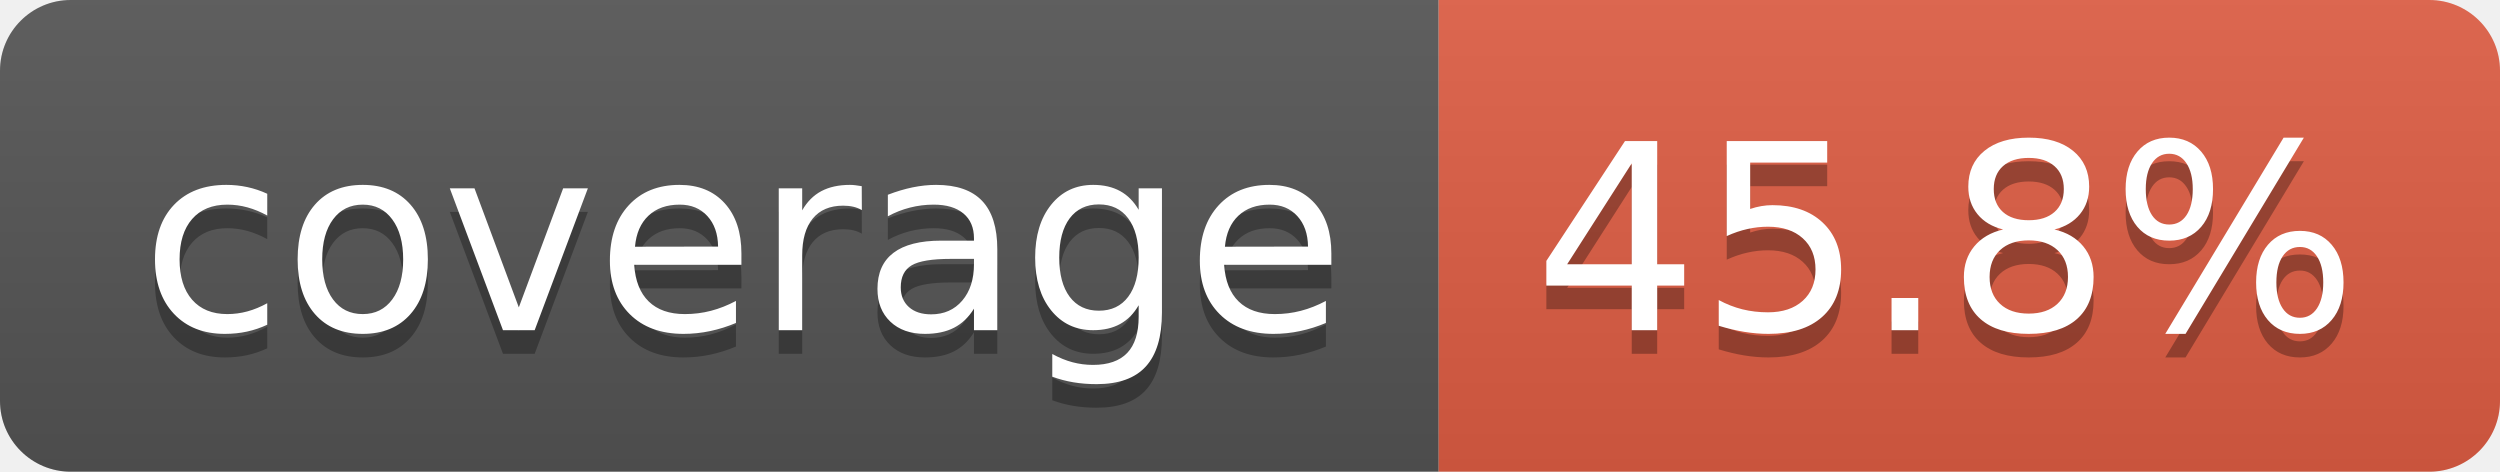
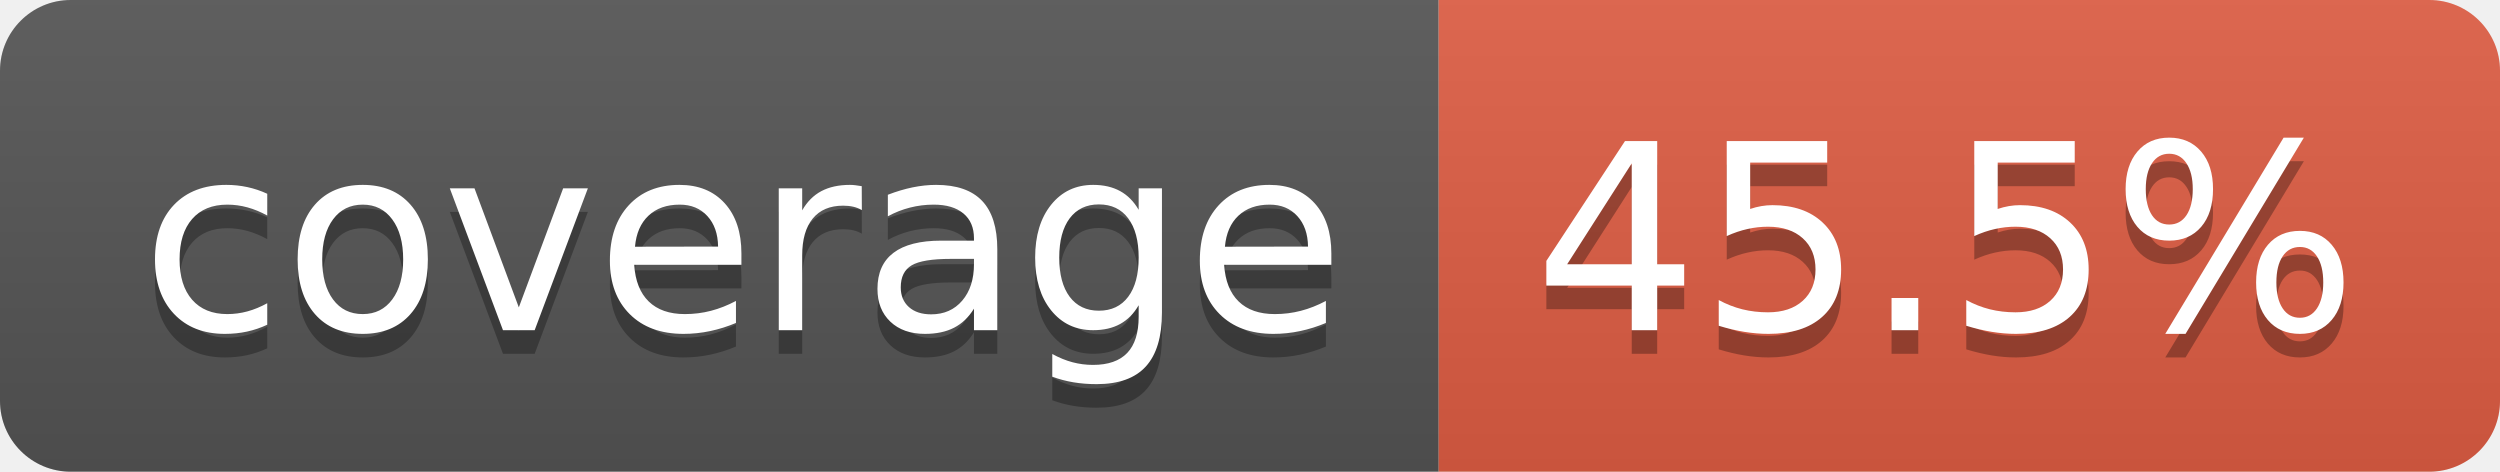
- <svg xmlns="http://www.w3.org/2000/svg" width="106" height="20" role="img" aria-label="coverage: 45.8%">
+ <svg xmlns="http://www.w3.org/2000/svg" width="106" height="20" role="img" aria-label="coverage: 45.5%">
  <linearGradient id="s" x2="0" y2="100%">
    <stop offset="0" stop-color="#bbb" stop-opacity=".1" />
    <stop offset="1" stop-opacity=".1" />
  </linearGradient>
  <clipPath id="r">
    <rect width="106" height="20" rx="3" fill="#fff" />
  </clipPath>
  <g clip-path="url(#r)">
    <rect width="61" height="20" fill="#555" />
    <rect x="61" width="45" height="20" fill="#e05d44" />
    <rect width="106" height="20" fill="url(#s)" />
  </g>
  <g fill="#fff" text-anchor="middle" font-family="Verdana,Geneva,DejaVu Sans,sans-serif" text-rendering="geometricPrecision" font-size="110">
    <text aria-hidden="true" x="315" y="150" fill="#010101" fill-opacity=".3" transform="scale(.1)" textLength="510">coverage</text>
    <text x="315" y="140" transform="scale(.1)" fill="#fff" textLength="510">coverage</text>
-     <text aria-hidden="true" x="825" y="150" fill="#010101" fill-opacity=".3" transform="scale(.1)" textLength="350">45.8%</text>
-     <text x="825" y="140" transform="scale(.1)" fill="#fff" textLength="350">45.8%</text>
+     <text aria-hidden="true" x="825" y="150" fill="#010101" fill-opacity=".3" transform="scale(.1)" textLength="350">45.5%</text>
+     <text x="825" y="140" transform="scale(.1)" fill="#fff" textLength="350">45.5%</text>
  </g>
</svg>
